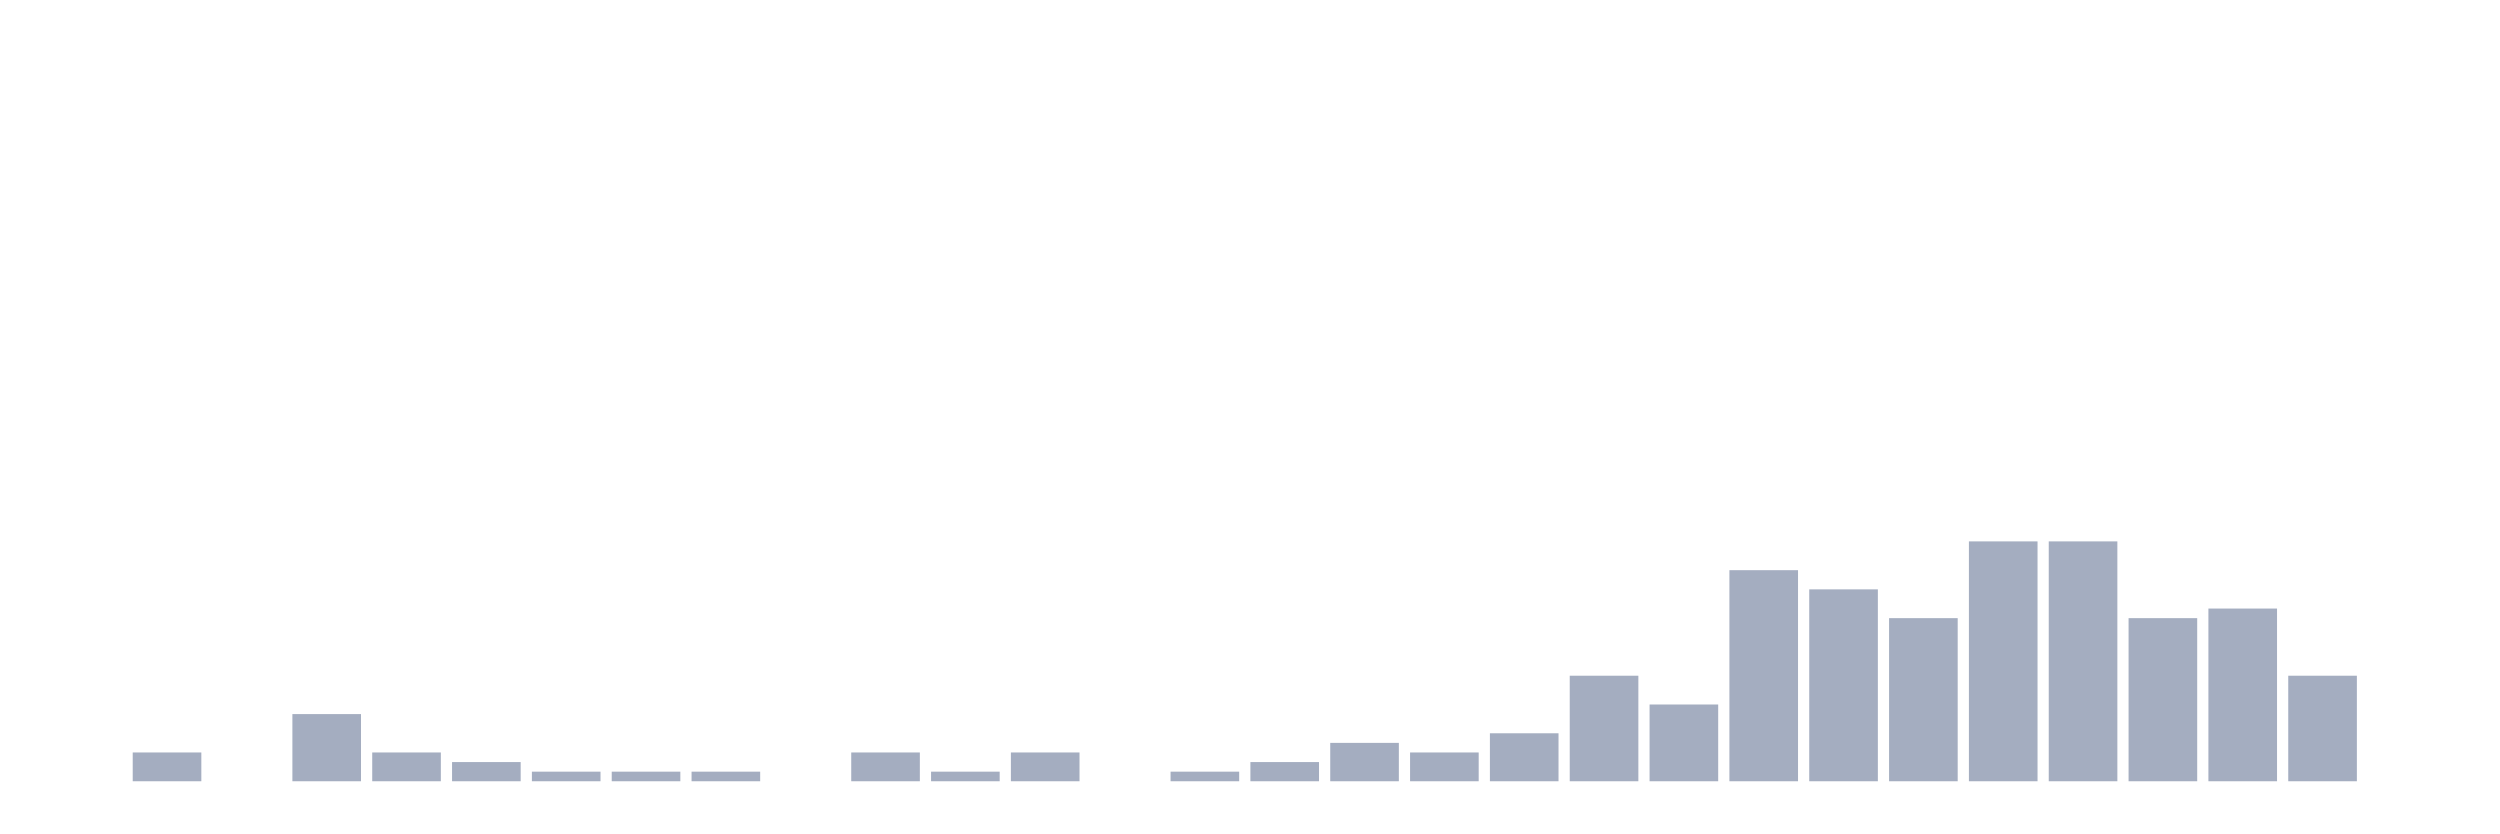
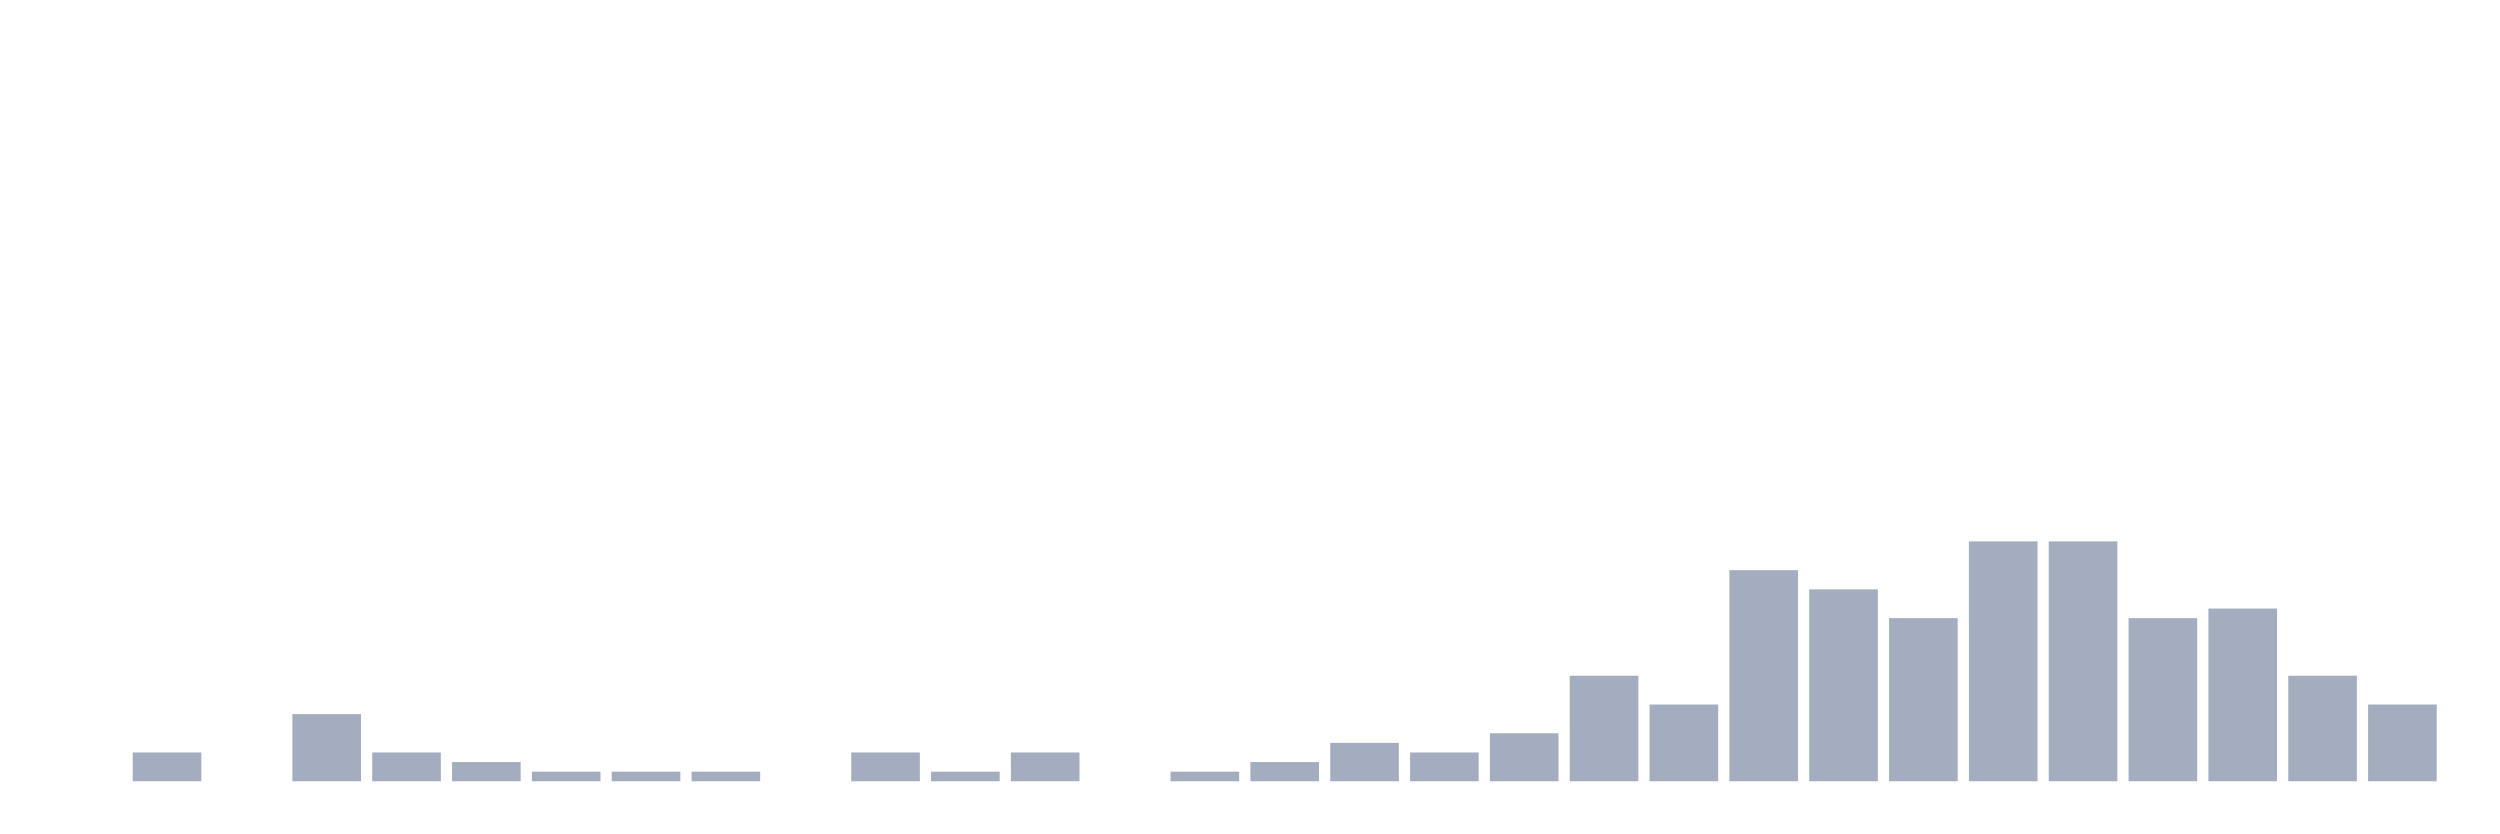
<svg xmlns="http://www.w3.org/2000/svg" viewBox="0 0 480 160">
  <g transform="translate(10,10)">
    <rect class="bar" x="0.153" width="13.175" y="140" height="0" fill="rgb(164,173,192)" />
    <rect class="bar" x="15.482" width="13.175" y="134.474" height="5.526" fill="rgb(164,173,192)" />
    <rect class="bar" x="30.81" width="13.175" y="140" height="0" fill="rgb(164,173,192)" />
    <rect class="bar" x="46.138" width="13.175" y="127.105" height="12.895" fill="rgb(164,173,192)" />
    <rect class="bar" x="61.466" width="13.175" y="134.474" height="5.526" fill="rgb(164,173,192)" />
    <rect class="bar" x="76.794" width="13.175" y="136.316" height="3.684" fill="rgb(164,173,192)" />
    <rect class="bar" x="92.123" width="13.175" y="138.158" height="1.842" fill="rgb(164,173,192)" />
    <rect class="bar" x="107.451" width="13.175" y="138.158" height="1.842" fill="rgb(164,173,192)" />
    <rect class="bar" x="122.779" width="13.175" y="138.158" height="1.842" fill="rgb(164,173,192)" />
    <rect class="bar" x="138.107" width="13.175" y="140" height="0" fill="rgb(164,173,192)" />
    <rect class="bar" x="153.436" width="13.175" y="134.474" height="5.526" fill="rgb(164,173,192)" />
    <rect class="bar" x="168.764" width="13.175" y="138.158" height="1.842" fill="rgb(164,173,192)" />
    <rect class="bar" x="184.092" width="13.175" y="134.474" height="5.526" fill="rgb(164,173,192)" />
    <rect class="bar" x="199.42" width="13.175" y="140" height="0" fill="rgb(164,173,192)" />
    <rect class="bar" x="214.748" width="13.175" y="138.158" height="1.842" fill="rgb(164,173,192)" />
    <rect class="bar" x="230.077" width="13.175" y="136.316" height="3.684" fill="rgb(164,173,192)" />
    <rect class="bar" x="245.405" width="13.175" y="132.632" height="7.368" fill="rgb(164,173,192)" />
    <rect class="bar" x="260.733" width="13.175" y="134.474" height="5.526" fill="rgb(164,173,192)" />
    <rect class="bar" x="276.061" width="13.175" y="130.789" height="9.211" fill="rgb(164,173,192)" />
    <rect class="bar" x="291.39" width="13.175" y="119.737" height="20.263" fill="rgb(164,173,192)" />
    <rect class="bar" x="306.718" width="13.175" y="125.263" height="14.737" fill="rgb(164,173,192)" />
    <rect class="bar" x="322.046" width="13.175" y="99.474" height="40.526" fill="rgb(164,173,192)" />
    <rect class="bar" x="337.374" width="13.175" y="103.158" height="36.842" fill="rgb(164,173,192)" />
    <rect class="bar" x="352.702" width="13.175" y="108.684" height="31.316" fill="rgb(164,173,192)" />
    <rect class="bar" x="368.031" width="13.175" y="93.947" height="46.053" fill="rgb(164,173,192)" />
    <rect class="bar" x="383.359" width="13.175" y="93.947" height="46.053" fill="rgb(164,173,192)" />
    <rect class="bar" x="398.687" width="13.175" y="108.684" height="31.316" fill="rgb(164,173,192)" />
    <rect class="bar" x="414.015" width="13.175" y="106.842" height="33.158" fill="rgb(164,173,192)" />
    <rect class="bar" x="429.344" width="13.175" y="119.737" height="20.263" fill="rgb(164,173,192)" />
-     <rect class="bar" x="444.672" width="13.175" y="140" height="0" fill="rgb(164,173,192)" />
+     <rect class="bar" x="444.672" width="13.175" y="125.263" height="14.737" fill="rgb(164,173,192)" />
  </g>
</svg>
